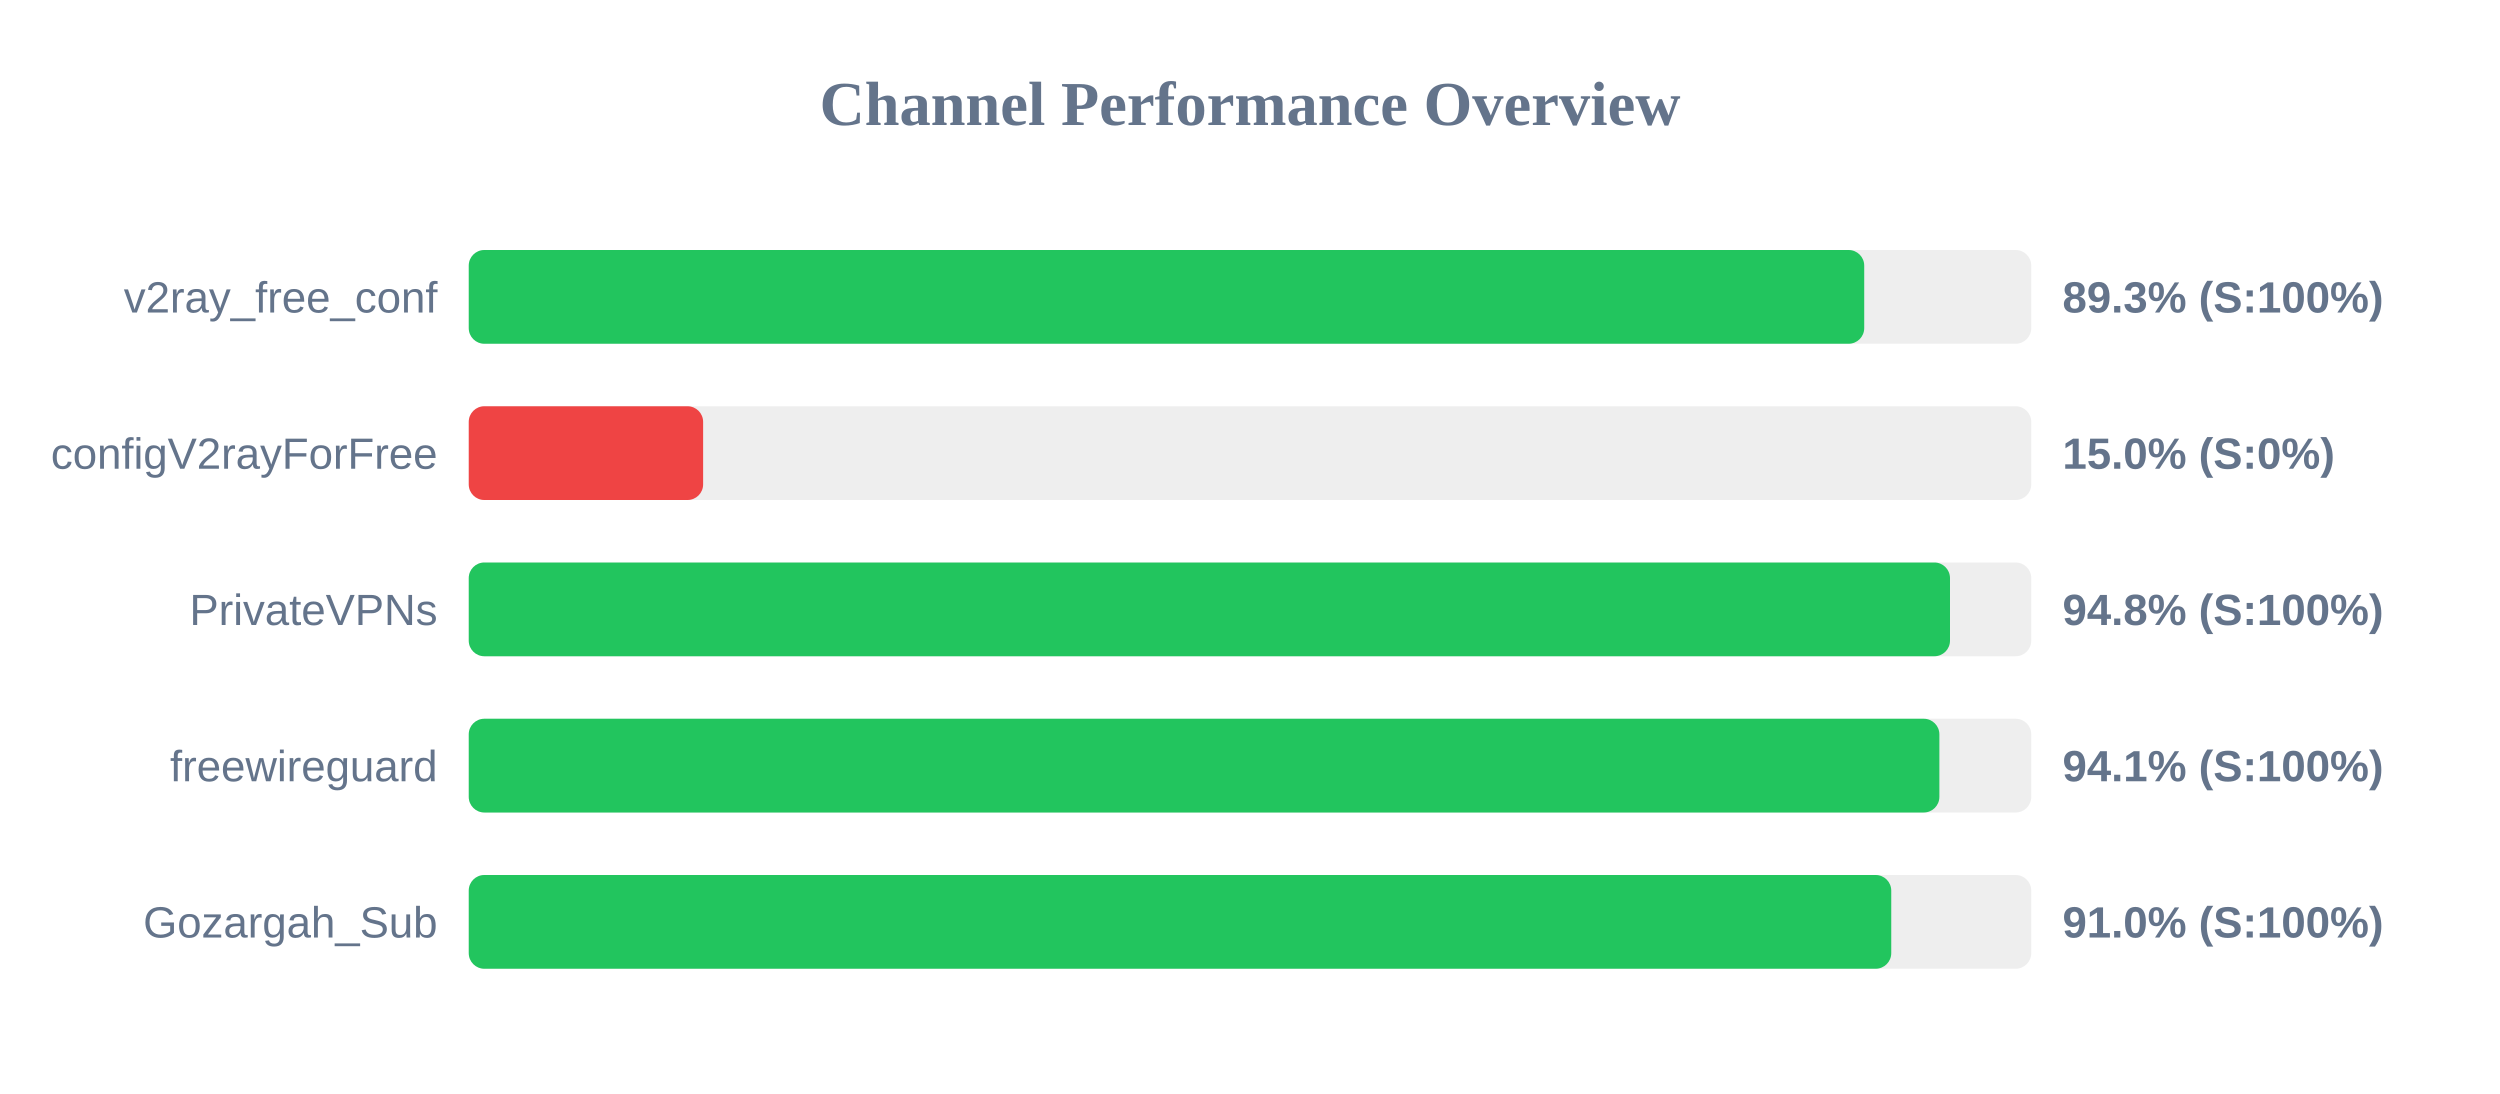
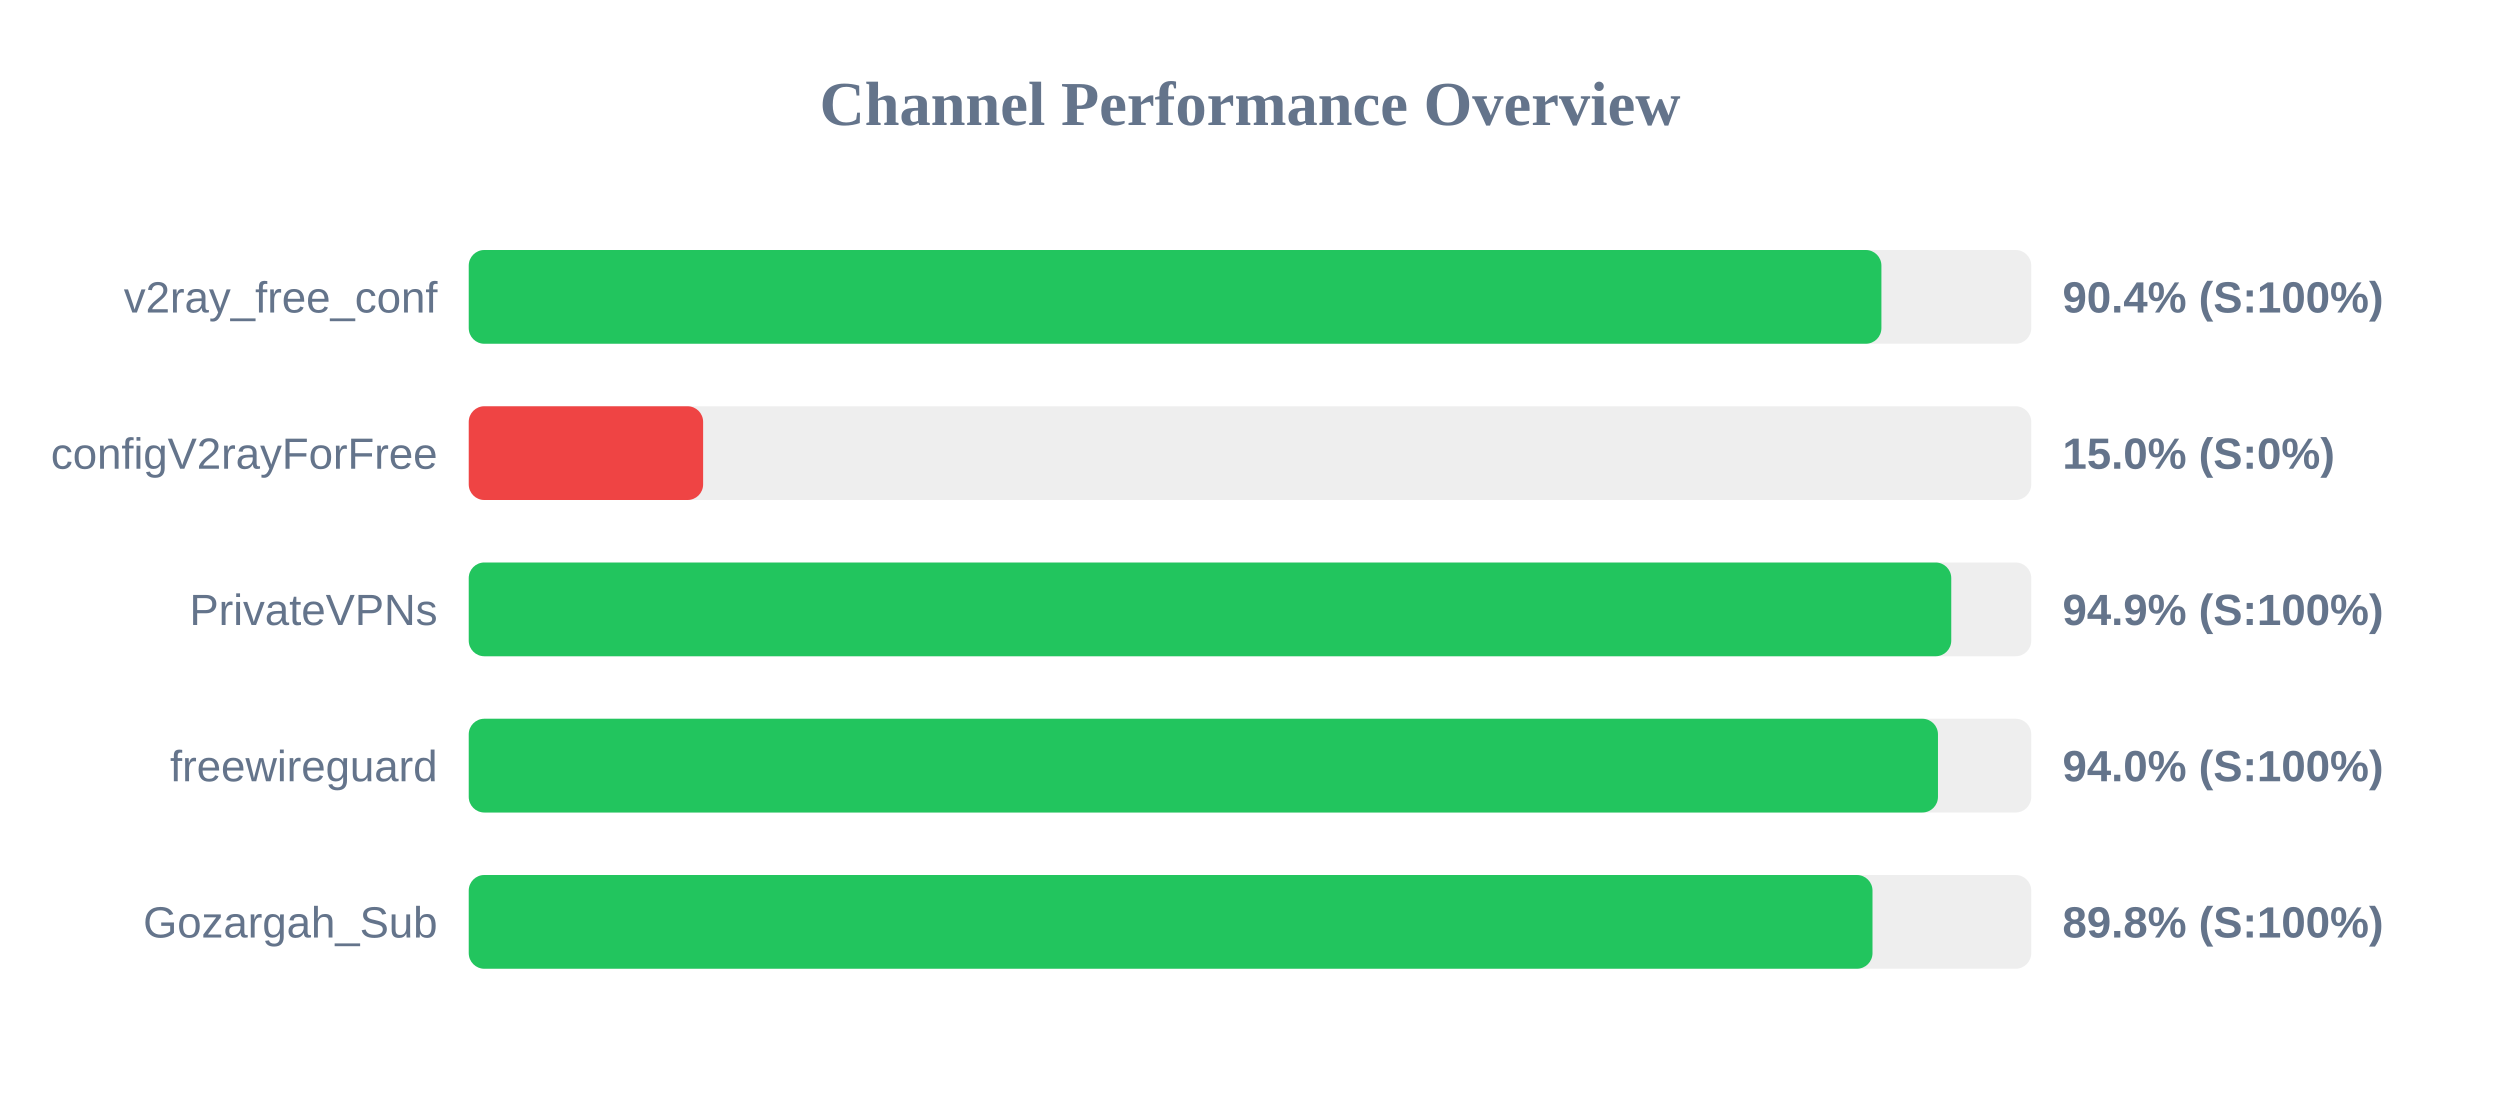
<svg xmlns="http://www.w3.org/2000/svg" width="800" height="350" version="1.1">
  <style>
        .row { font: 14px Arial; fill: #64748b; }
        .score { font: bold 14px Arial; fill: #64748b; }
    </style>
  <text x="400" y="40" text-anchor="middle" font-size="20px" font-weight="bold" fill="#64748b">Channel Performance Overview</text>
  <rect x="150" y="80" width="500" height="30" fill="#eee" rx="5" />
-   <rect x="150" y="80" width="446.55" height="30" fill="#22c55e" rx="5" />
+   <rect x="150" y="80" width="452.05" height="30" fill="#22c55e" rx="5" />
  <text x="140" y="100" text-anchor="end" class="row">v2ray_free_conf</text>
-   <text x="660" y="100" text-anchor="start" class="score">89.3% (S:100%)</text>
+   <text x="660" y="100" text-anchor="start" class="score">90.4% (S:100%)</text>
  <rect x="150" y="130" width="500" height="30" fill="#eee" rx="5" />
  <rect x="150" y="130" width="75.0" height="30" fill="#ef4444" rx="5" />
  <text x="140" y="150" text-anchor="end" class="row">configV2rayForFree</text>
  <text x="660" y="150" text-anchor="start" class="score">15.0% (S:0%)</text>
  <rect x="150" y="180" width="500" height="30" fill="#eee" rx="5" />
-   <rect x="150" y="180" width="474.0" height="30" fill="#22c55e" rx="5" />
+   <rect x="150" y="180" width="474.4" height="30" fill="#22c55e" rx="5" />
  <text x="140" y="200" text-anchor="end" class="row">PrivateVPNs</text>
-   <text x="660" y="200" text-anchor="start" class="score">94.8% (S:100%)</text>
+   <text x="660" y="200" text-anchor="start" class="score">94.9% (S:100%)</text>
  <rect x="150" y="230" width="500" height="30" fill="#eee" rx="5" />
-   <rect x="150" y="230" width="470.6" height="30" fill="#22c55e" rx="5" />
+   <rect x="150" y="230" width="470.15" height="30" fill="#22c55e" rx="5" />
  <text x="140" y="250" text-anchor="end" class="row">freewireguard</text>
-   <text x="660" y="250" text-anchor="start" class="score">94.1% (S:100%)</text>
+   <text x="660" y="250" text-anchor="start" class="score">94.0% (S:100%)</text>
  <rect x="150" y="280" width="500" height="30" fill="#eee" rx="5" />
-   <rect x="150" y="280" width="455.2" height="30" fill="#22c55e" rx="5" />
+   <rect x="150" y="280" width="449.2" height="30" fill="#22c55e" rx="5" />
  <text x="140" y="300" text-anchor="end" class="row">Gozargah_Sub</text>
-   <text x="660" y="300" text-anchor="start" class="score">91.0% (S:100%)</text>
+   <text x="660" y="300" text-anchor="start" class="score">89.8% (S:100%)</text>
</svg>
